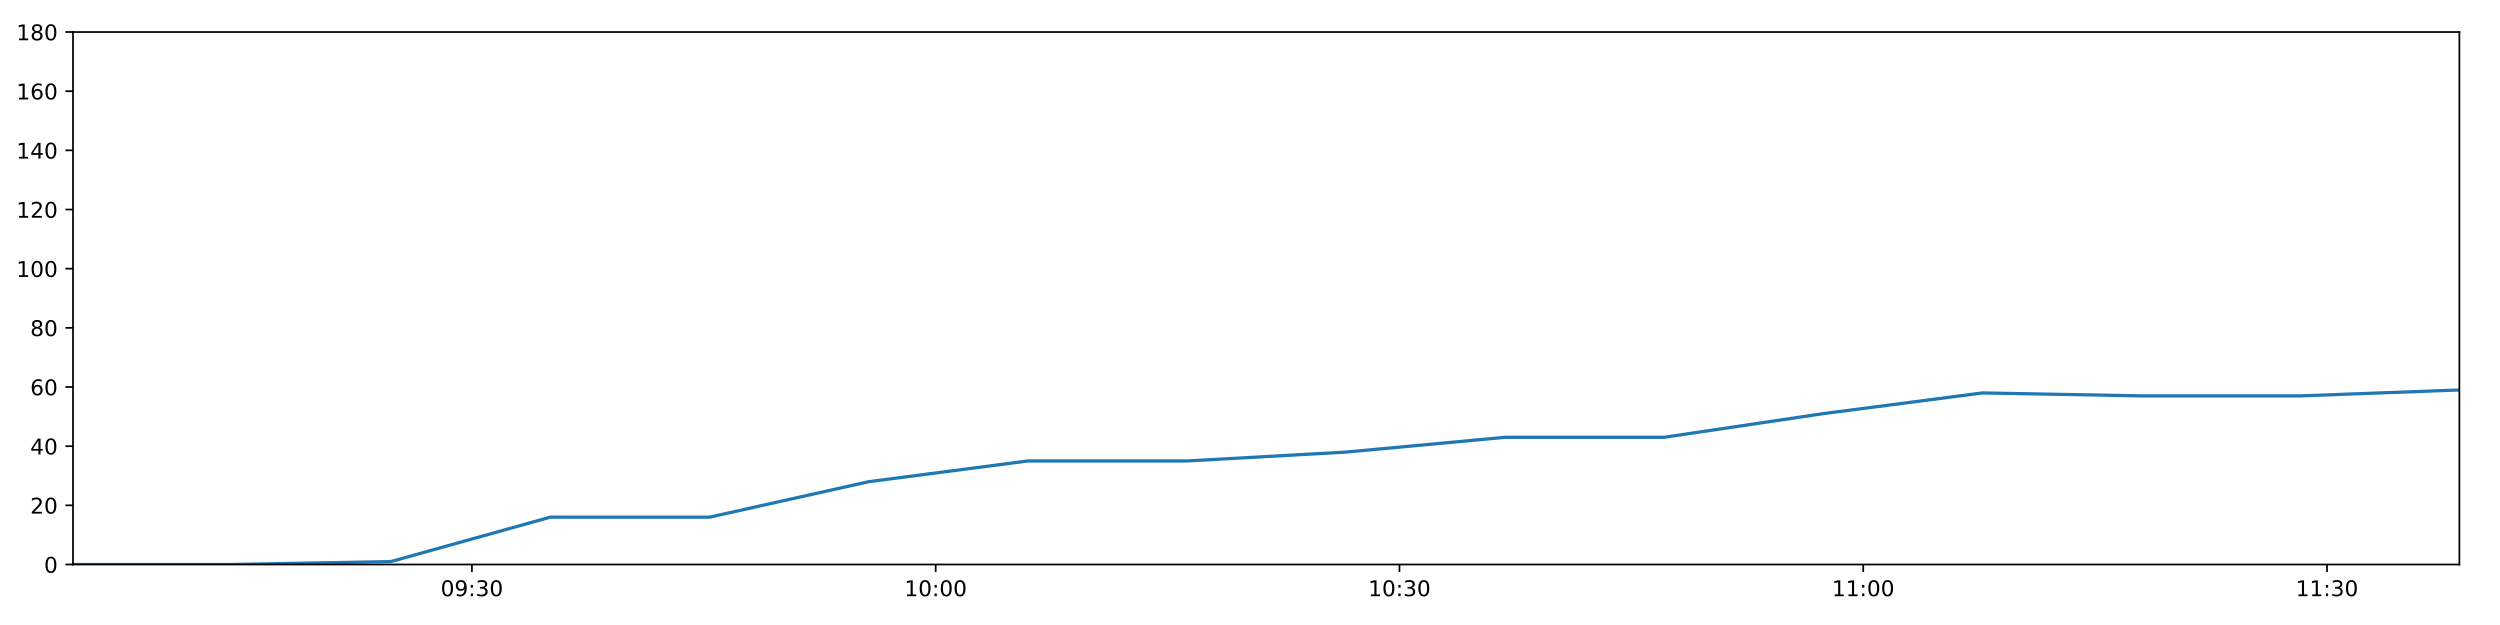
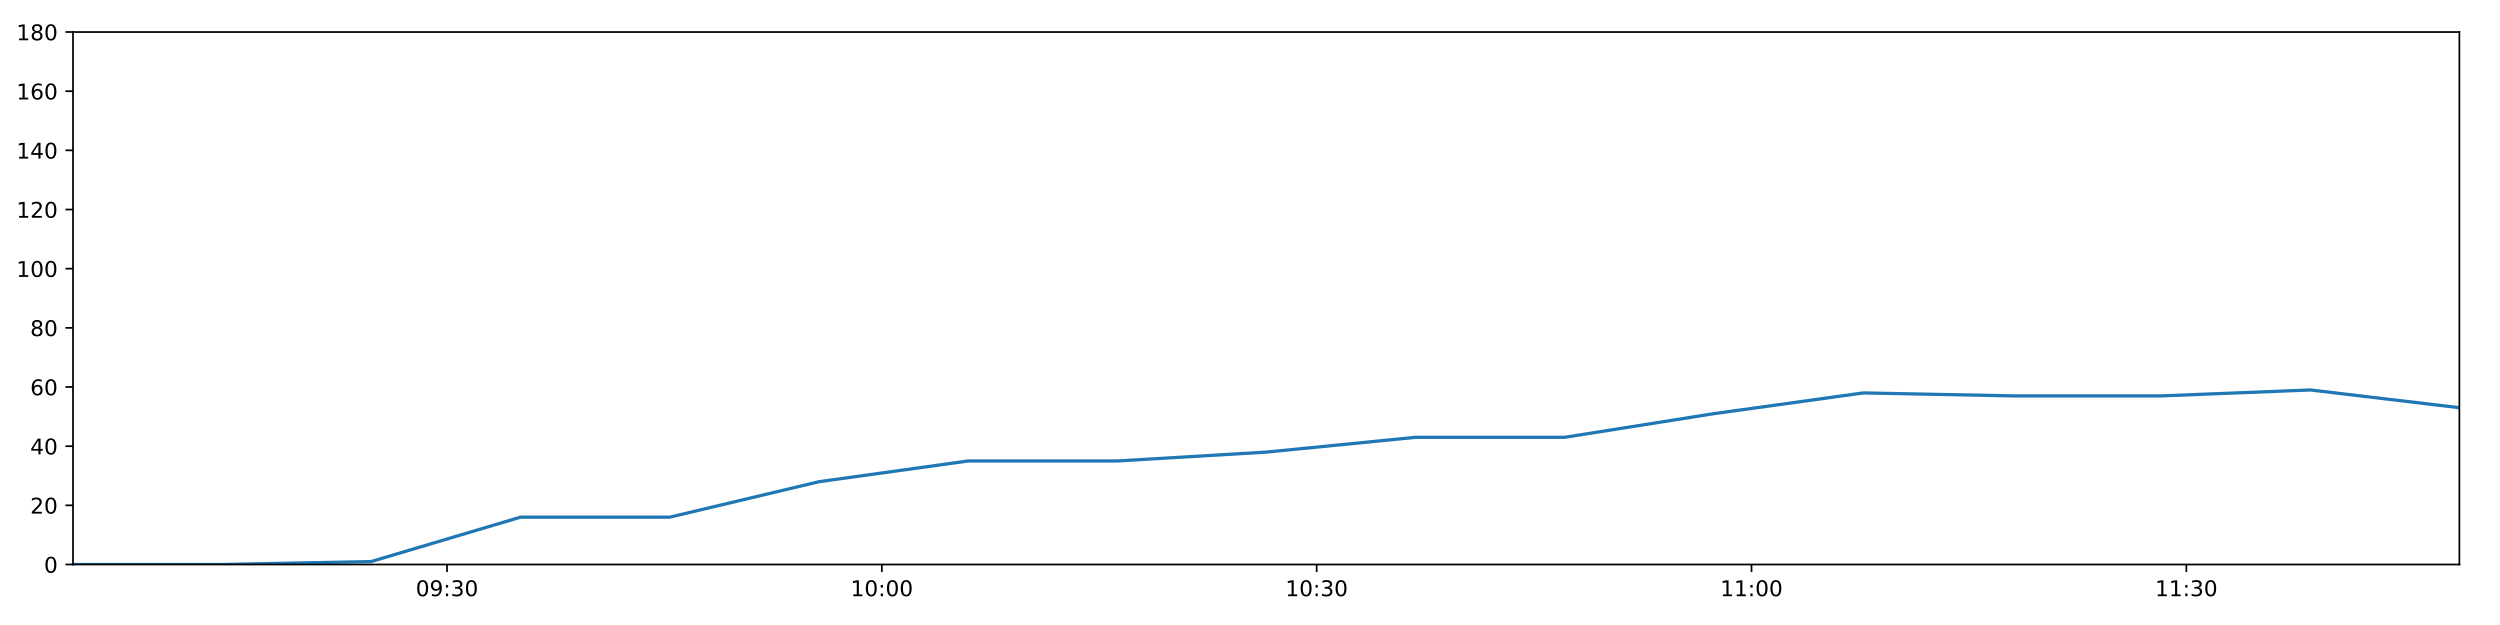
<svg xmlns="http://www.w3.org/2000/svg" xmlns:xlink="http://www.w3.org/1999/xlink" height="288pt" version="1.1" viewBox="0 0 1152 288" width="1152pt">
  <defs>
    <style type="text/css">
*{stroke-linecap:butt;stroke-linejoin:round;}
  </style>
  </defs>
  <g id="figure_1">
    <g id="patch_1">
      <path d="M 0 288  L 1152 288  L 1152 0  L 0 0  z " style="fill:#ffffff;" />
    </g>
    <g id="axes_1">
      <g id="patch_2">
        <path d="M 33.64 260.12  L 1133.28 260.12  L 1133.28 14.76  L 33.64 14.76  z " style="fill:#ffffff;" />
      </g>
      <g id="matplotlib.axis_1">
        <g id="xtick_1">
          <g id="line2d_1">
            <defs>
-               <path d="M 0 0  L 0 3.5  " id="m9103095dab" style="stroke:#000000;stroke-width:0.8;" />
-             </defs>
-             <g>
-               <use style="stroke:#000000;stroke-width:0.8;" x="217.454" xlink:href="#m9103095dab" y="260.12" />
+               <path d="M 0 0  L 0 3.5  " id="mffe59ed1eb" style="stroke:#000000;stroke-width:0.8;" />
+             </defs>
+             <g>
+               <use style="stroke:#000000;stroke-width:0.8;" x="205.982" xlink:href="#mffe59ed1eb" y="260.12" />
            </g>
          </g>
          <g id="text_1">
            <defs>
              <path d="M 31.781 66.406  Q 24.172 66.406 20.328 58.906  Q 16.5 51.422 16.5 36.375  Q 16.5 21.391 20.328 13.891  Q 24.172 6.391 31.781 6.391  Q 39.453 6.391 43.281 13.891  Q 47.125 21.391 47.125 36.375  Q 47.125 51.422 43.281 58.906  Q 39.453 66.406 31.781 66.406  z M 31.781 74.219  Q 44.047 74.219 50.516 64.516  Q 56.984 54.828 56.984 36.375  Q 56.984 17.969 50.516 8.266  Q 44.047 -1.422 31.781 -1.422  Q 19.531 -1.422 13.062 8.266  Q 6.594 17.969 6.594 36.375  Q 6.594 54.828 13.062 64.516  Q 19.531 74.219 31.781 74.219  z " id="DejaVuSans-48" />
              <path d="M 10.984 1.516  L 10.984 10.5  Q 14.703 8.734 18.5 7.812  Q 22.312 6.891 25.984 6.891  Q 35.75 6.891 40.891 13.453  Q 46.047 20.016 46.781 33.406  Q 43.953 29.203 39.594 26.953  Q 35.25 24.703 29.984 24.703  Q 19.047 24.703 12.672 31.312  Q 6.297 37.938 6.297 49.422  Q 6.297 60.641 12.938 67.422  Q 19.578 74.219 30.609 74.219  Q 43.266 74.219 49.922 64.516  Q 56.594 54.828 56.594 36.375  Q 56.594 19.141 48.406 8.859  Q 40.234 -1.422 26.422 -1.422  Q 22.703 -1.422 18.891 -0.688  Q 15.094 0.047 10.984 1.516  z M 30.609 32.422  Q 37.25 32.422 41.125 36.953  Q 45.016 41.5 45.016 49.422  Q 45.016 57.281 41.125 61.844  Q 37.25 66.406 30.609 66.406  Q 23.969 66.406 20.094 61.844  Q 16.219 57.281 16.219 49.422  Q 16.219 41.5 20.094 36.953  Q 23.969 32.422 30.609 32.422  z " id="DejaVuSans-57" />
              <path d="M 11.719 12.406  L 22.016 12.406  L 22.016 0  L 11.719 0  z M 11.719 51.703  L 22.016 51.703  L 22.016 39.312  L 11.719 39.312  z " id="DejaVuSans-58" />
              <path d="M 40.578 39.312  Q 47.656 37.797 51.625 33  Q 55.609 28.219 55.609 21.188  Q 55.609 10.406 48.188 4.484  Q 40.766 -1.422 27.094 -1.422  Q 22.516 -1.422 17.656 -0.516  Q 12.797 0.391 7.625 2.203  L 7.625 11.719  Q 11.719 9.328 16.594 8.109  Q 21.484 6.891 26.812 6.891  Q 36.078 6.891 40.938 10.547  Q 45.797 14.203 45.797 21.188  Q 45.797 27.641 41.281 31.266  Q 36.766 34.906 28.719 34.906  L 20.219 34.906  L 20.219 43.016  L 29.109 43.016  Q 36.375 43.016 40.234 45.922  Q 44.094 48.828 44.094 54.297  Q 44.094 59.906 40.109 62.906  Q 36.141 65.922 28.719 65.922  Q 24.656 65.922 20.016 65.031  Q 15.375 64.156 9.812 62.312  L 9.812 71.094  Q 15.438 72.656 20.344 73.438  Q 25.25 74.219 29.594 74.219  Q 40.828 74.219 47.359 69.109  Q 53.906 64.016 53.906 55.328  Q 53.906 49.266 50.438 45.094  Q 46.969 40.922 40.578 39.312  z " id="DejaVuSans-51" />
            </defs>
-             <g transform="translate(203.0445 274.7184)scale(0.1 -0.1)">
+             <g transform="translate(191.5729 274.7184)scale(0.1 -0.1)">
              <use xlink:href="#DejaVuSans-48" />
              <use x="63.623" xlink:href="#DejaVuSans-57" />
              <use x="127.246" xlink:href="#DejaVuSans-58" />
              <use x="160.938" xlink:href="#DejaVuSans-51" />
              <use x="224.561" xlink:href="#DejaVuSans-48" />
            </g>
          </g>
        </g>
        <g id="xtick_2">
          <g id="line2d_2">
            <g>
-               <use style="stroke:#000000;stroke-width:0.8;" x="431.162" xlink:href="#m9103095dab" y="260.12" />
+               <use style="stroke:#000000;stroke-width:0.8;" x="406.353" xlink:href="#mffe59ed1eb" y="260.12" />
            </g>
          </g>
          <g id="text_2">
            <defs>
              <path d="M 12.406 8.297  L 28.516 8.297  L 28.516 63.922  L 10.984 60.406  L 10.984 69.391  L 28.422 72.906  L 38.281 72.906  L 38.281 8.297  L 54.391 8.297  L 54.391 0  L 12.406 0  z " id="DejaVuSans-49" />
            </defs>
-             <g transform="translate(416.7526 274.7184)scale(0.1 -0.1)">
+             <g transform="translate(391.9439 274.7184)scale(0.1 -0.1)">
              <use xlink:href="#DejaVuSans-49" />
              <use x="63.623" xlink:href="#DejaVuSans-48" />
              <use x="127.246" xlink:href="#DejaVuSans-58" />
              <use x="160.938" xlink:href="#DejaVuSans-48" />
              <use x="224.561" xlink:href="#DejaVuSans-48" />
            </g>
          </g>
        </g>
        <g id="xtick_3">
          <g id="line2d_3">
            <g>
-               <use style="stroke:#000000;stroke-width:0.8;" x="644.87" xlink:href="#m9103095dab" y="260.12" />
+               <use style="stroke:#000000;stroke-width:0.8;" x="606.724" xlink:href="#mffe59ed1eb" y="260.12" />
            </g>
          </g>
          <g id="text_3">
-             <g transform="translate(630.4608 274.7184)scale(0.1 -0.1)">
+             <g transform="translate(592.3148 274.7184)scale(0.1 -0.1)">
              <use xlink:href="#DejaVuSans-49" />
              <use x="63.623" xlink:href="#DejaVuSans-48" />
              <use x="127.246" xlink:href="#DejaVuSans-58" />
              <use x="160.938" xlink:href="#DejaVuSans-51" />
              <use x="224.561" xlink:href="#DejaVuSans-48" />
            </g>
          </g>
        </g>
        <g id="xtick_4">
          <g id="line2d_4">
            <g>
-               <use style="stroke:#000000;stroke-width:0.8;" x="858.578" xlink:href="#m9103095dab" y="260.12" />
+               <use style="stroke:#000000;stroke-width:0.8;" x="807.095" xlink:href="#mffe59ed1eb" y="260.12" />
            </g>
          </g>
          <g id="text_4">
-             <g transform="translate(844.169 274.7184)scale(0.1 -0.1)">
+             <g transform="translate(792.6858 274.7184)scale(0.1 -0.1)">
              <use xlink:href="#DejaVuSans-49" />
              <use x="63.623" xlink:href="#DejaVuSans-49" />
              <use x="127.246" xlink:href="#DejaVuSans-58" />
              <use x="160.938" xlink:href="#DejaVuSans-48" />
              <use x="224.561" xlink:href="#DejaVuSans-48" />
            </g>
          </g>
        </g>
        <g id="xtick_5">
          <g id="line2d_5">
            <g>
-               <use style="stroke:#000000;stroke-width:0.8;" x="1072.287" xlink:href="#m9103095dab" y="260.12" />
+               <use style="stroke:#000000;stroke-width:0.8;" x="1007.466" xlink:href="#mffe59ed1eb" y="260.12" />
            </g>
          </g>
          <g id="text_5">
-             <g transform="translate(1057.877 274.7184)scale(0.1 -0.1)">
+             <g transform="translate(993.0567 274.7184)scale(0.1 -0.1)">
              <use xlink:href="#DejaVuSans-49" />
              <use x="63.623" xlink:href="#DejaVuSans-49" />
              <use x="127.246" xlink:href="#DejaVuSans-58" />
              <use x="160.938" xlink:href="#DejaVuSans-51" />
              <use x="224.561" xlink:href="#DejaVuSans-48" />
            </g>
          </g>
        </g>
      </g>
      <g id="matplotlib.axis_2">
        <g id="ytick_1">
          <g id="line2d_6">
            <defs>
-               <path d="M 0 0  L -3.5 0  " id="mad5f5743bb" style="stroke:#000000;stroke-width:0.8;" />
-             </defs>
-             <g>
-               <use style="stroke:#000000;stroke-width:0.8;" x="33.64" xlink:href="#mad5f5743bb" y="260.12" />
+               <path d="M 0 0  L -3.5 0  " id="m1ab00b2a37" style="stroke:#000000;stroke-width:0.8;" />
+             </defs>
+             <g>
+               <use style="stroke:#000000;stroke-width:0.8;" x="33.64" xlink:href="#m1ab00b2a37" y="260.12" />
            </g>
          </g>
          <g id="text_6">
            <g transform="translate(20.2775 263.9192)scale(0.1 -0.1)">
              <use xlink:href="#DejaVuSans-48" />
            </g>
          </g>
        </g>
        <g id="ytick_2">
          <g id="line2d_7">
            <g>
-               <use style="stroke:#000000;stroke-width:0.8;" x="33.64" xlink:href="#mad5f5743bb" y="232.858" />
+               <use style="stroke:#000000;stroke-width:0.8;" x="33.64" xlink:href="#m1ab00b2a37" y="232.858" />
            </g>
          </g>
          <g id="text_7">
            <defs>
              <path d="M 19.188 8.297  L 53.609 8.297  L 53.609 0  L 7.328 0  L 7.328 8.297  Q 12.938 14.109 22.625 23.891  Q 32.328 33.688 34.812 36.531  Q 39.547 41.844 41.422 45.531  Q 43.312 49.219 43.312 52.781  Q 43.312 58.594 39.234 62.25  Q 35.156 65.922 28.609 65.922  Q 23.969 65.922 18.812 64.312  Q 13.672 62.703 7.812 59.422  L 7.812 69.391  Q 13.766 71.781 18.938 73  Q 24.125 74.219 28.422 74.219  Q 39.75 74.219 46.484 68.547  Q 53.219 62.891 53.219 53.422  Q 53.219 48.922 51.531 44.891  Q 49.859 40.875 45.406 35.406  Q 44.188 33.984 37.641 27.219  Q 31.109 20.453 19.188 8.297  z " id="DejaVuSans-50" />
            </defs>
            <g transform="translate(13.915 236.657)scale(0.1 -0.1)">
              <use xlink:href="#DejaVuSans-50" />
              <use x="63.623" xlink:href="#DejaVuSans-48" />
            </g>
          </g>
        </g>
        <g id="ytick_3">
          <g id="line2d_8">
            <g>
-               <use style="stroke:#000000;stroke-width:0.8;" x="33.64" xlink:href="#mad5f5743bb" y="205.596" />
+               <use style="stroke:#000000;stroke-width:0.8;" x="33.64" xlink:href="#m1ab00b2a37" y="205.596" />
            </g>
          </g>
          <g id="text_8">
            <defs>
              <path d="M 37.797 64.312  L 12.891 25.391  L 37.797 25.391  z M 35.203 72.906  L 47.609 72.906  L 47.609 25.391  L 58.016 25.391  L 58.016 17.188  L 47.609 17.188  L 47.609 0  L 37.797 0  L 37.797 17.188  L 4.891 17.188  L 4.891 26.703  z " id="DejaVuSans-52" />
            </defs>
            <g transform="translate(13.915 209.3948)scale(0.1 -0.1)">
              <use xlink:href="#DejaVuSans-52" />
              <use x="63.623" xlink:href="#DejaVuSans-48" />
            </g>
          </g>
        </g>
        <g id="ytick_4">
          <g id="line2d_9">
            <g>
-               <use style="stroke:#000000;stroke-width:0.8;" x="33.64" xlink:href="#mad5f5743bb" y="178.333" />
+               <use style="stroke:#000000;stroke-width:0.8;" x="33.64" xlink:href="#m1ab00b2a37" y="178.333" />
            </g>
          </g>
          <g id="text_9">
            <defs>
              <path d="M 33.016 40.375  Q 26.375 40.375 22.484 35.828  Q 18.609 31.297 18.609 23.391  Q 18.609 15.531 22.484 10.953  Q 26.375 6.391 33.016 6.391  Q 39.656 6.391 43.531 10.953  Q 47.406 15.531 47.406 23.391  Q 47.406 31.297 43.531 35.828  Q 39.656 40.375 33.016 40.375  z M 52.594 71.297  L 52.594 62.312  Q 48.875 64.062 45.094 64.984  Q 41.312 65.922 37.594 65.922  Q 27.828 65.922 22.672 59.328  Q 17.531 52.734 16.797 39.406  Q 19.672 43.656 24.016 45.922  Q 28.375 48.188 33.594 48.188  Q 44.578 48.188 50.953 41.516  Q 57.328 34.859 57.328 23.391  Q 57.328 12.156 50.688 5.359  Q 44.047 -1.422 33.016 -1.422  Q 20.359 -1.422 13.672 8.266  Q 6.984 17.969 6.984 36.375  Q 6.984 53.656 15.188 63.938  Q 23.391 74.219 37.203 74.219  Q 40.922 74.219 44.703 73.484  Q 48.484 72.75 52.594 71.297  z " id="DejaVuSans-54" />
            </defs>
            <g transform="translate(13.915 182.1326)scale(0.1 -0.1)">
              <use xlink:href="#DejaVuSans-54" />
              <use x="63.623" xlink:href="#DejaVuSans-48" />
            </g>
          </g>
        </g>
        <g id="ytick_5">
          <g id="line2d_10">
            <g>
-               <use style="stroke:#000000;stroke-width:0.8;" x="33.64" xlink:href="#mad5f5743bb" y="151.071" />
+               <use style="stroke:#000000;stroke-width:0.8;" x="33.64" xlink:href="#m1ab00b2a37" y="151.071" />
            </g>
          </g>
          <g id="text_10">
            <defs>
              <path d="M 31.781 34.625  Q 24.75 34.625 20.719 30.859  Q 16.703 27.094 16.703 20.516  Q 16.703 13.922 20.719 10.156  Q 24.75 6.391 31.781 6.391  Q 38.812 6.391 42.859 10.172  Q 46.922 13.969 46.922 20.516  Q 46.922 27.094 42.891 30.859  Q 38.875 34.625 31.781 34.625  z M 21.922 38.812  Q 15.578 40.375 12.031 44.719  Q 8.5 49.078 8.5 55.328  Q 8.5 64.062 14.719 69.141  Q 20.953 74.219 31.781 74.219  Q 42.672 74.219 48.875 69.141  Q 55.078 64.062 55.078 55.328  Q 55.078 49.078 51.531 44.719  Q 48 40.375 41.703 38.812  Q 48.828 37.156 52.797 32.312  Q 56.781 27.484 56.781 20.516  Q 56.781 9.906 50.312 4.234  Q 43.844 -1.422 31.781 -1.422  Q 19.734 -1.422 13.25 4.234  Q 6.781 9.906 6.781 20.516  Q 6.781 27.484 10.781 32.312  Q 14.797 37.156 21.922 38.812  z M 18.312 54.391  Q 18.312 48.734 21.844 45.562  Q 25.391 42.391 31.781 42.391  Q 38.141 42.391 41.719 45.562  Q 45.312 48.734 45.312 54.391  Q 45.312 60.062 41.719 63.234  Q 38.141 66.406 31.781 66.406  Q 25.391 66.406 21.844 63.234  Q 18.312 60.062 18.312 54.391  z " id="DejaVuSans-56" />
            </defs>
            <g transform="translate(13.915 154.8703)scale(0.1 -0.1)">
              <use xlink:href="#DejaVuSans-56" />
              <use x="63.623" xlink:href="#DejaVuSans-48" />
            </g>
          </g>
        </g>
        <g id="ytick_6">
          <g id="line2d_11">
            <g>
-               <use style="stroke:#000000;stroke-width:0.8;" x="33.64" xlink:href="#mad5f5743bb" y="123.809" />
+               <use style="stroke:#000000;stroke-width:0.8;" x="33.64" xlink:href="#m1ab00b2a37" y="123.809" />
            </g>
          </g>
          <g id="text_11">
            <g transform="translate(7.5525 127.6081)scale(0.1 -0.1)">
              <use xlink:href="#DejaVuSans-49" />
              <use x="63.623" xlink:href="#DejaVuSans-48" />
              <use x="127.246" xlink:href="#DejaVuSans-48" />
            </g>
          </g>
        </g>
        <g id="ytick_7">
          <g id="line2d_12">
            <g>
-               <use style="stroke:#000000;stroke-width:0.8;" x="33.64" xlink:href="#mad5f5743bb" y="96.547" />
+               <use style="stroke:#000000;stroke-width:0.8;" x="33.64" xlink:href="#m1ab00b2a37" y="96.547" />
            </g>
          </g>
          <g id="text_12">
            <g transform="translate(7.5525 100.3459)scale(0.1 -0.1)">
              <use xlink:href="#DejaVuSans-49" />
              <use x="63.623" xlink:href="#DejaVuSans-50" />
              <use x="127.246" xlink:href="#DejaVuSans-48" />
            </g>
          </g>
        </g>
        <g id="ytick_8">
          <g id="line2d_13">
            <g>
-               <use style="stroke:#000000;stroke-width:0.8;" x="33.64" xlink:href="#mad5f5743bb" y="69.284" />
+               <use style="stroke:#000000;stroke-width:0.8;" x="33.64" xlink:href="#m1ab00b2a37" y="69.284" />
            </g>
          </g>
          <g id="text_13">
            <g transform="translate(7.5525 73.08366)scale(0.1 -0.1)">
              <use xlink:href="#DejaVuSans-49" />
              <use x="63.623" xlink:href="#DejaVuSans-52" />
              <use x="127.246" xlink:href="#DejaVuSans-48" />
            </g>
          </g>
        </g>
        <g id="ytick_9">
          <g id="line2d_14">
            <g>
-               <use style="stroke:#000000;stroke-width:0.8;" x="33.64" xlink:href="#mad5f5743bb" y="42.022" />
+               <use style="stroke:#000000;stroke-width:0.8;" x="33.64" xlink:href="#m1ab00b2a37" y="42.022" />
            </g>
          </g>
          <g id="text_14">
            <g transform="translate(7.5525 45.82144)scale(0.1 -0.1)">
              <use xlink:href="#DejaVuSans-49" />
              <use x="63.623" xlink:href="#DejaVuSans-54" />
              <use x="127.246" xlink:href="#DejaVuSans-48" />
            </g>
          </g>
        </g>
        <g id="ytick_10">
          <g id="line2d_15">
            <g>
-               <use style="stroke:#000000;stroke-width:0.8;" x="33.64" xlink:href="#mad5f5743bb" y="14.76" />
+               <use style="stroke:#000000;stroke-width:0.8;" x="33.64" xlink:href="#m1ab00b2a37" y="14.76" />
            </g>
          </g>
          <g id="text_15">
            <g transform="translate(7.5525 18.55922)scale(0.1 -0.1)">
              <use xlink:href="#DejaVuSans-49" />
              <use x="63.623" xlink:href="#DejaVuSans-56" />
              <use x="127.246" xlink:href="#DejaVuSans-48" />
            </g>
          </g>
        </g>
      </g>
      <g id="line2d_16">
-         <path clip-path="url(#p802b7369b1)" d="M 33.64 260.12  L 106.904 260.12  L 180.18 258.757  L 253.558 238.31  L 326.919 238.31  L 400.363 221.953  L 473.587 212.411  L 546.946 212.411  L 620.172 208.322  L 693.544 201.506  L 766.785 201.506  L 840.144 190.601  L 913.528 181.06  L 986.796 182.423  L 1060.031 182.423  L 1133.28 179.696  " style="fill:none;stroke:#1f77b4;stroke-linecap:square;stroke-width:1.5;" />
+         <path clip-path="url(#p2116e7752b)" d="M 33.64 260.12  L 102.332 260.12  L 171.034 258.757  L 239.833 238.31  L 308.616 238.31  L 377.476 221.953  L 446.13 212.411  L 514.912 212.411  L 583.567 208.322  L 652.36 201.506  L 721.031 201.506  L 789.811 190.601  L 858.615 181.06  L 927.311 182.423  L 995.975 182.423  L 1064.653 179.696  L 1133.28 187.875  " style="fill:none;stroke:#1f77b4;stroke-linecap:square;stroke-width:1.5;" />
      </g>
      <g id="patch_3">
        <path d="M 33.64 260.12  L 33.64 14.76  " style="fill:none;stroke:#000000;stroke-linecap:square;stroke-linejoin:miter;stroke-width:0.8;" />
      </g>
      <g id="patch_4">
        <path d="M 1133.28 260.12  L 1133.28 14.76  " style="fill:none;stroke:#000000;stroke-linecap:square;stroke-linejoin:miter;stroke-width:0.8;" />
      </g>
      <g id="patch_5">
        <path d="M 33.64 260.12  L 1133.28 260.12  " style="fill:none;stroke:#000000;stroke-linecap:square;stroke-linejoin:miter;stroke-width:0.8;" />
      </g>
      <g id="patch_6">
        <path d="M 33.64 14.76  L 1133.28 14.76  " style="fill:none;stroke:#000000;stroke-linecap:square;stroke-linejoin:miter;stroke-width:0.8;" />
      </g>
    </g>
  </g>
  <defs>
-     <clipPath id="p802b7369b1">
+     <clipPath id="p2116e7752b">
      <rect height="245.36" width="1099.64" x="33.64" y="14.76" />
    </clipPath>
  </defs>
</svg>
